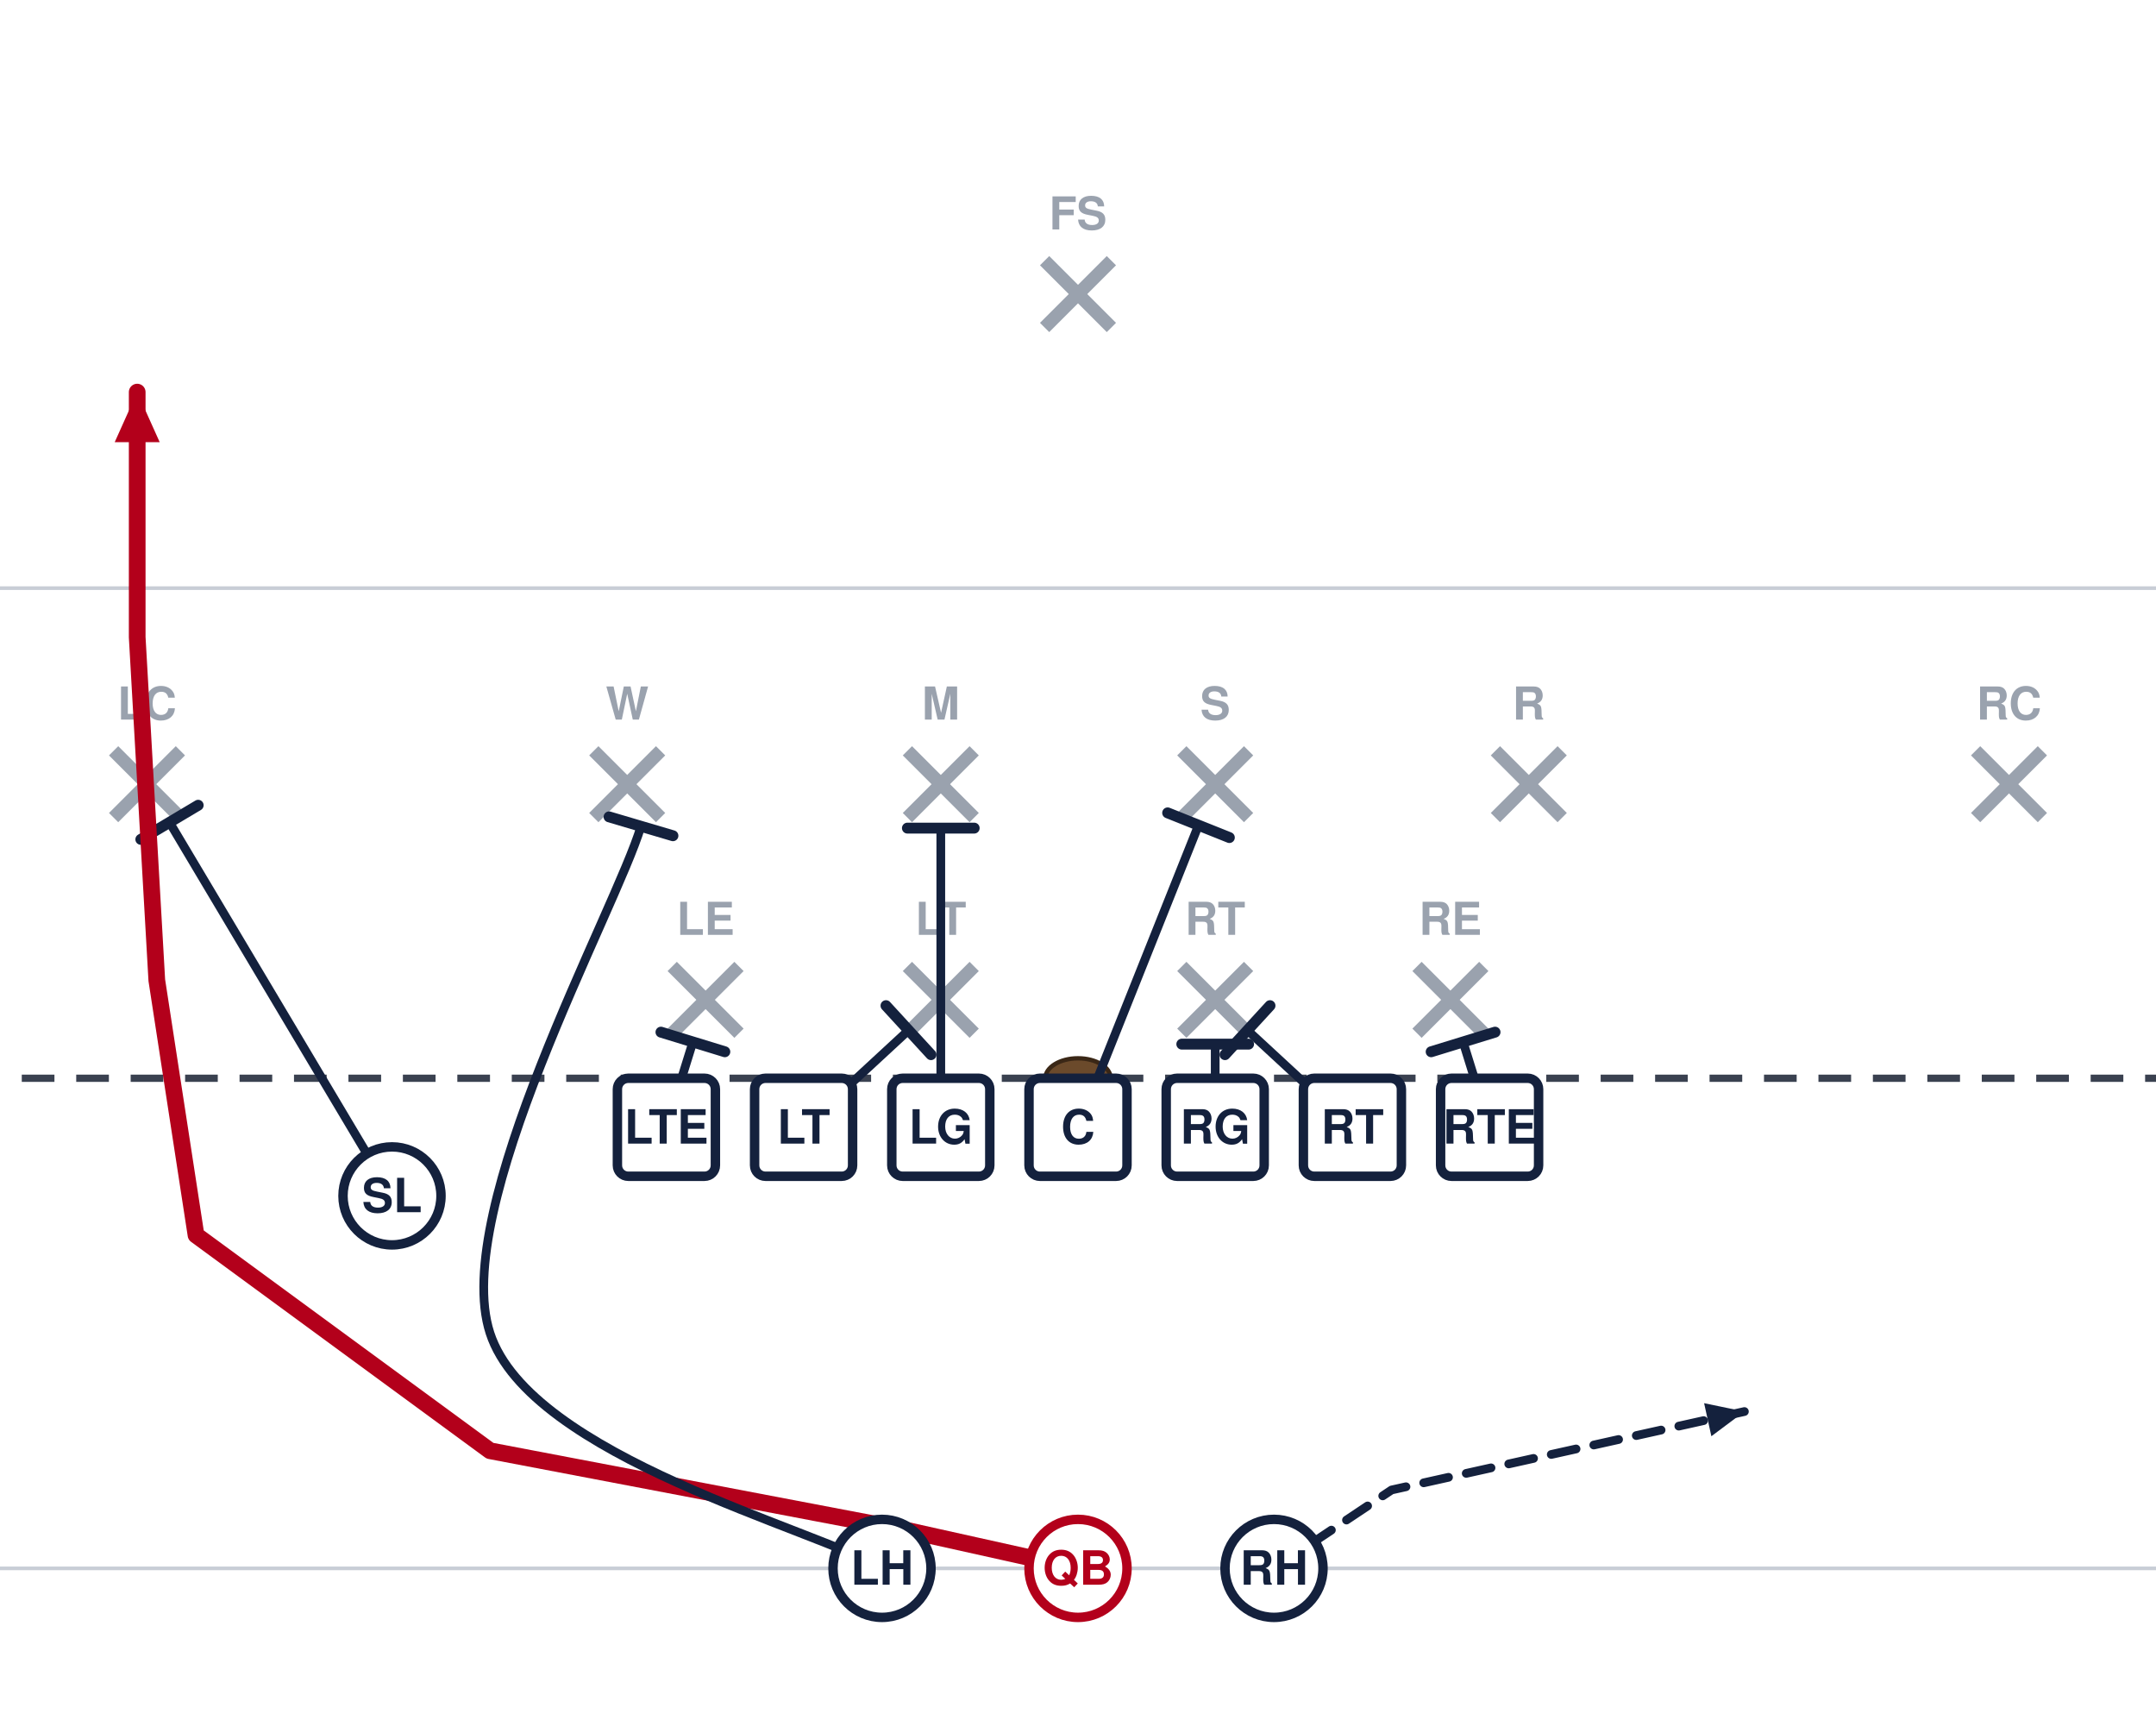
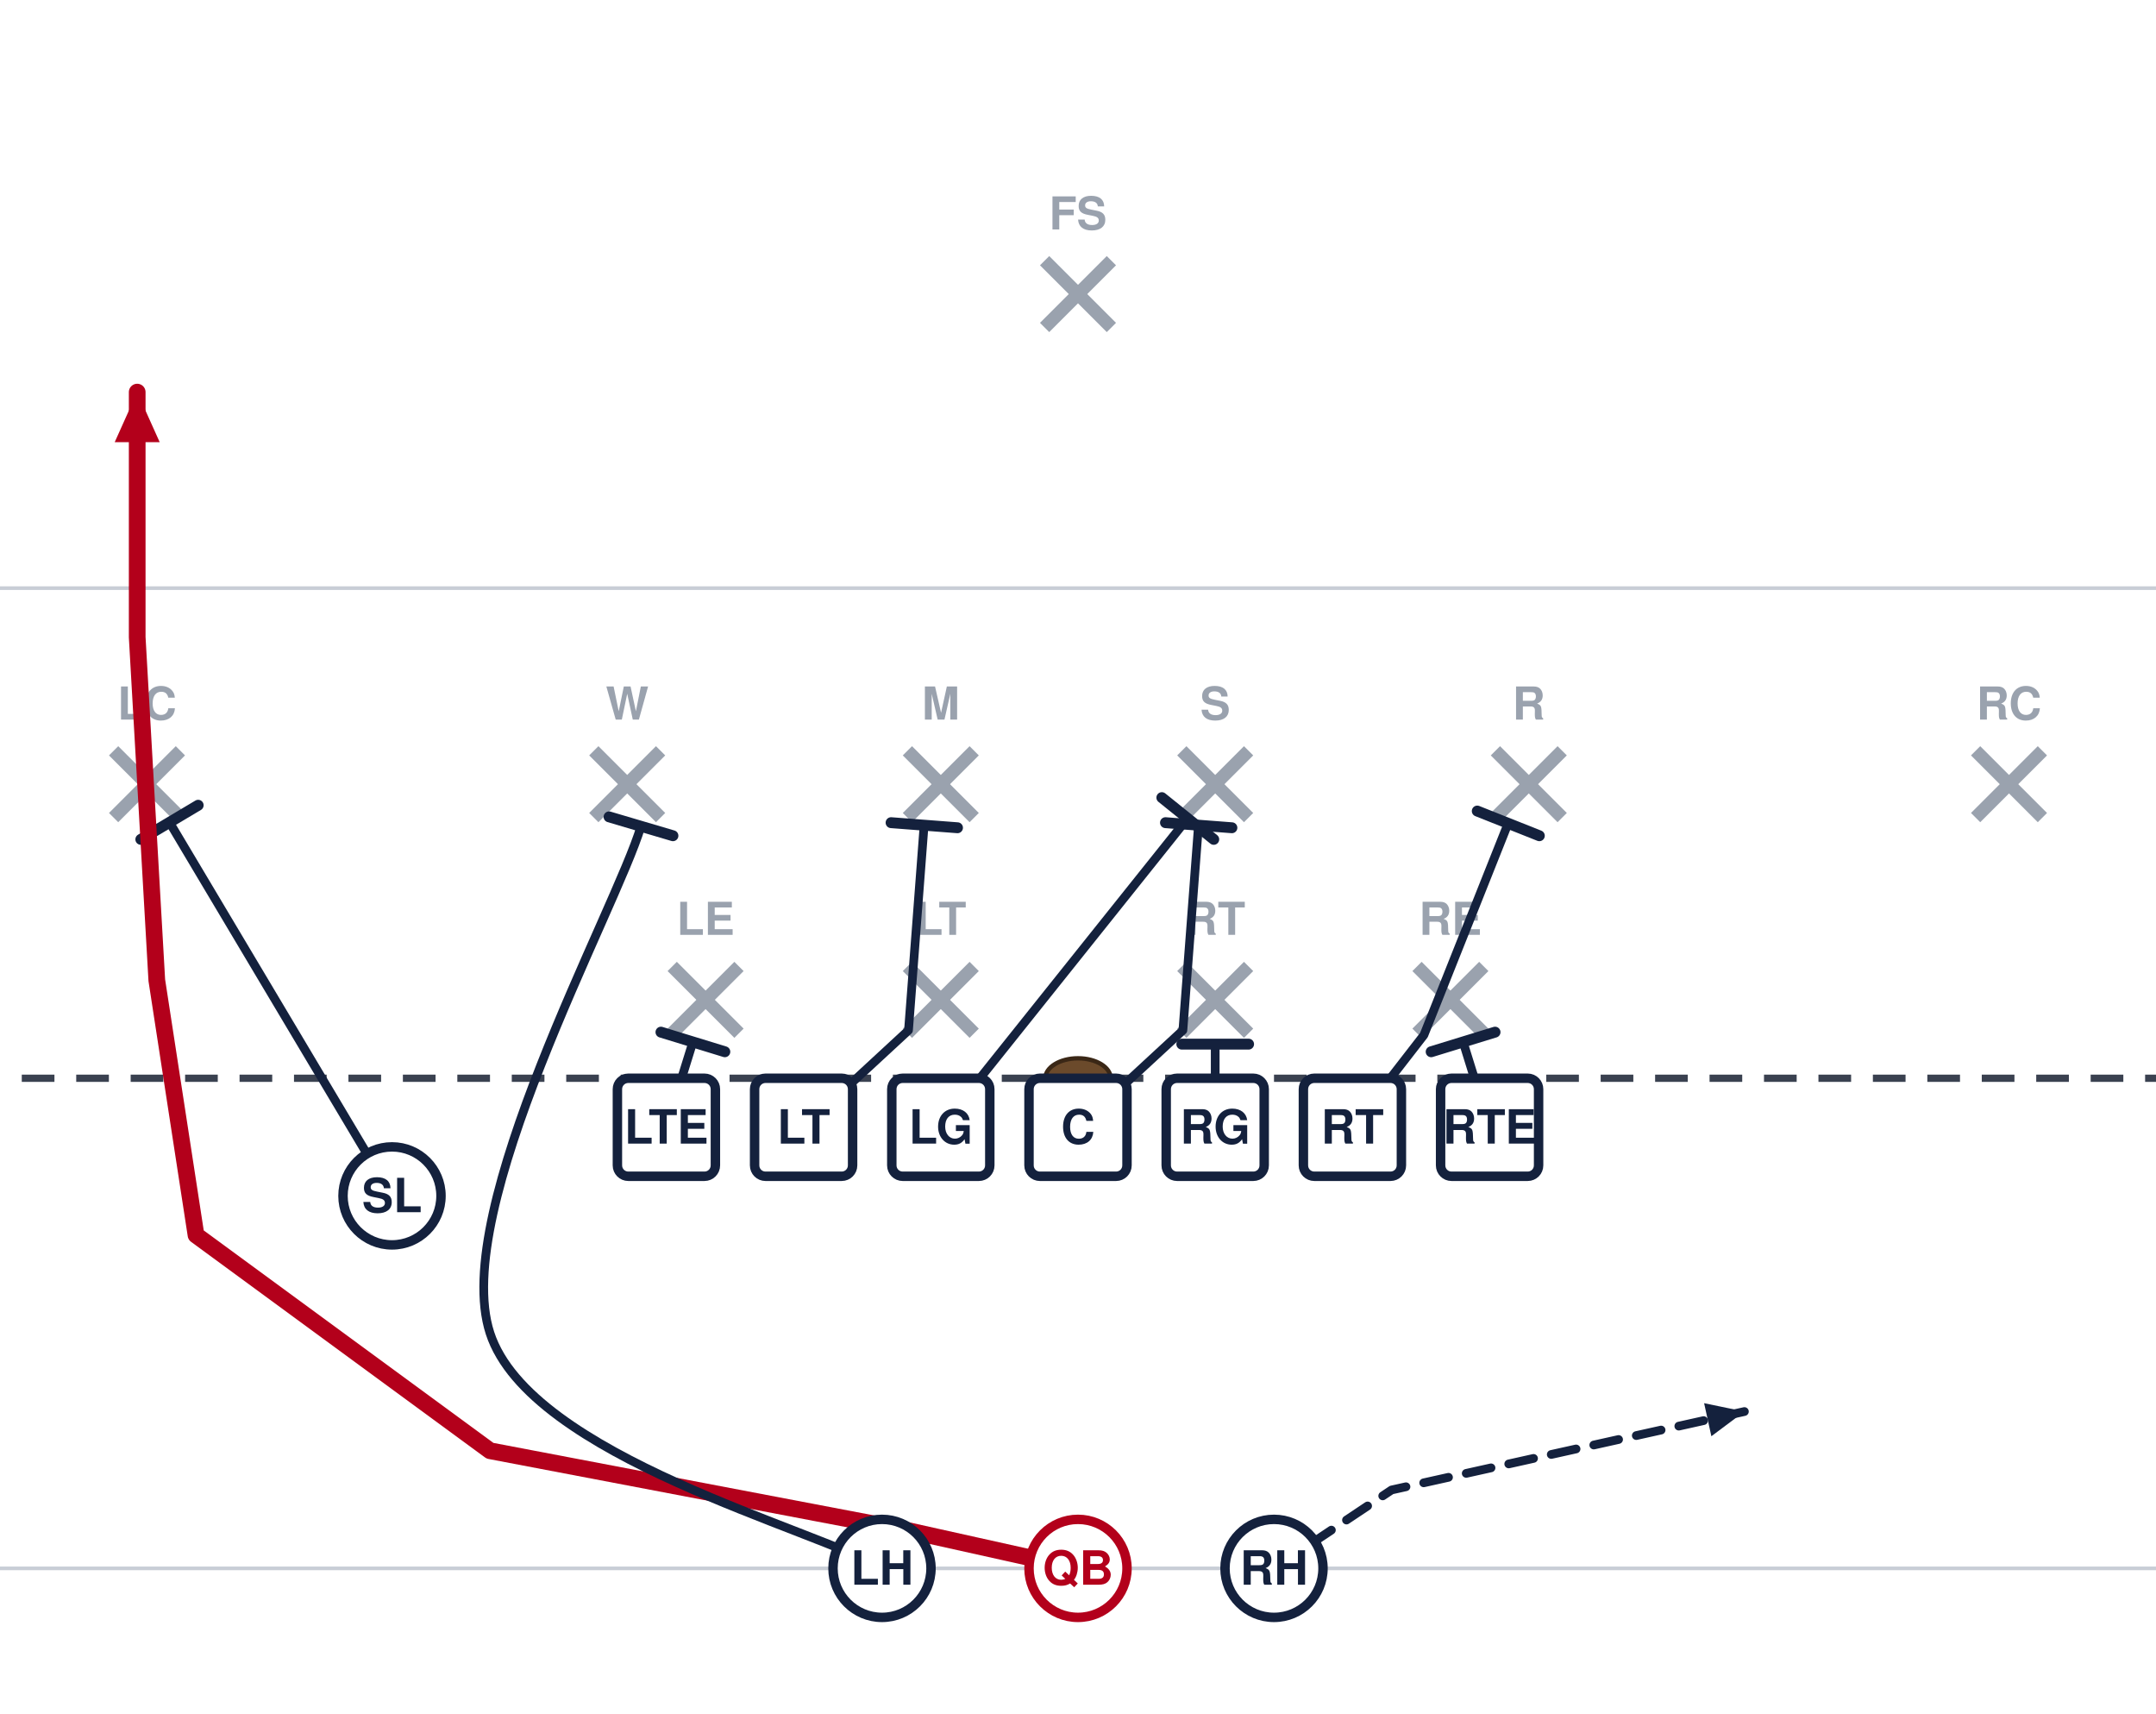
<svg xmlns="http://www.w3.org/2000/svg" width="594" height="472" viewBox="54 27 594 472" font-family="Segoe UI, Helvetica, Arial, sans-serif" role="img">
  <rect x="0" y="0" width="702" height="513" fill="#ffffff" />
  <line x1="0" y1="459.0" x2="702" y2="459.0" stroke="#c8cdd6" stroke-width="1" />
  <line x1="0" y1="189.0" x2="702" y2="189.0" stroke="#c8cdd6" stroke-width="1" />
  <line x1="0" y1="324.0" x2="702" y2="324.0" stroke="#3a4150" stroke-width="2" stroke-dasharray="9 6" />
  <ellipse cx="351.0" cy="324.0" rx="9" ry="5.5" fill="#6b4a2b" stroke="#3a2716" stroke-width="1.2" />
  <line x1="239.2" y1="293.2" x2="257.6" y2="311.6" stroke="#9aa2ae" stroke-width="3.6" />
  <line x1="257.6" y1="293.2" x2="239.2" y2="311.6" stroke="#9aa2ae" stroke-width="3.6" />
  <text x="248.4" y="284.5" text-anchor="middle" font-size="12.5" fill="#9aa2ae" font-weight="600">LE</text>
  <line x1="304.0" y1="293.2" x2="322.4" y2="311.6" stroke="#9aa2ae" stroke-width="3.6" />
  <line x1="322.4" y1="293.2" x2="304.0" y2="311.6" stroke="#9aa2ae" stroke-width="3.6" />
  <text x="313.2" y="284.5" text-anchor="middle" font-size="12.5" fill="#9aa2ae" font-weight="600">LT</text>
  <line x1="379.6" y1="293.2" x2="398.0" y2="311.6" stroke="#9aa2ae" stroke-width="3.6" />
  <line x1="398.0" y1="293.2" x2="379.6" y2="311.6" stroke="#9aa2ae" stroke-width="3.6" />
  <text x="388.8" y="284.5" text-anchor="middle" font-size="12.5" fill="#9aa2ae" font-weight="600">RT</text>
  <line x1="444.4" y1="293.2" x2="462.8" y2="311.6" stroke="#9aa2ae" stroke-width="3.6" />
  <line x1="462.8" y1="293.2" x2="444.4" y2="311.6" stroke="#9aa2ae" stroke-width="3.6" />
  <text x="453.6" y="284.5" text-anchor="middle" font-size="12.5" fill="#9aa2ae" font-weight="600">RE</text>
  <line x1="217.6" y1="233.8" x2="236.0" y2="252.2" stroke="#9aa2ae" stroke-width="3.6" />
  <line x1="236.0" y1="233.8" x2="217.6" y2="252.2" stroke="#9aa2ae" stroke-width="3.6" />
  <text x="226.8" y="225.2" text-anchor="middle" font-size="12.5" fill="#9aa2ae" font-weight="600">W</text>
  <line x1="304.0" y1="233.8" x2="322.4" y2="252.2" stroke="#9aa2ae" stroke-width="3.6" />
  <line x1="322.4" y1="233.8" x2="304.0" y2="252.2" stroke="#9aa2ae" stroke-width="3.6" />
  <text x="313.2" y="225.2" text-anchor="middle" font-size="12.5" fill="#9aa2ae" font-weight="600">M</text>
  <line x1="379.6" y1="233.8" x2="398.0" y2="252.2" stroke="#9aa2ae" stroke-width="3.6" />
  <line x1="398.0" y1="233.8" x2="379.6" y2="252.2" stroke="#9aa2ae" stroke-width="3.6" />
  <text x="388.8" y="225.2" text-anchor="middle" font-size="12.5" fill="#9aa2ae" font-weight="600">S</text>
  <line x1="466.0" y1="233.8" x2="484.4" y2="252.2" stroke="#9aa2ae" stroke-width="3.6" />
  <line x1="484.4" y1="233.8" x2="466.0" y2="252.2" stroke="#9aa2ae" stroke-width="3.6" />
  <text x="475.2" y="225.2" text-anchor="middle" font-size="12.5" fill="#9aa2ae" font-weight="600">R</text>
  <line x1="85.3" y1="233.8" x2="103.7" y2="252.2" stroke="#9aa2ae" stroke-width="3.6" />
  <line x1="103.7" y1="233.8" x2="85.3" y2="252.2" stroke="#9aa2ae" stroke-width="3.6" />
  <text x="94.5" y="225.2" text-anchor="middle" font-size="12.5" fill="#9aa2ae" font-weight="600">LC</text>
  <line x1="598.3" y1="233.8" x2="616.7" y2="252.2" stroke="#9aa2ae" stroke-width="3.6" />
  <line x1="616.7" y1="233.8" x2="598.3" y2="252.2" stroke="#9aa2ae" stroke-width="3.6" />
  <text x="607.5" y="225.2" text-anchor="middle" font-size="12.5" fill="#9aa2ae" font-weight="600">RC</text>
  <line x1="341.8" y1="98.8" x2="360.2" y2="117.2" stroke="#9aa2ae" stroke-width="3.6" />
  <line x1="360.2" y1="98.8" x2="341.8" y2="117.2" stroke="#9aa2ae" stroke-width="3.6" />
  <text x="351.0" y="90.2" text-anchor="middle" font-size="12.5" fill="#9aa2ae" font-weight="600">FS</text>
  <path d="M237.6,337.5 L244.9,314.0" fill="none" stroke="#14213d" stroke-width="2.4" stroke-linecap="round" stroke-linejoin="round" />
  <line x1="236.1" y1="311.3" x2="253.7" y2="316.7" stroke="#14213d" stroke-width="3.0" stroke-linecap="round" />
-   <path d="M275.4,337.5 L304.3,310.8" fill="none" stroke="#14213d" stroke-width="2.4" stroke-linecap="round" stroke-linejoin="round" />
-   <line x1="298.1" y1="304.0" x2="310.5" y2="317.5" stroke="#14213d" stroke-width="3.0" stroke-linecap="round" />
-   <path d="M313.2,337.5 L313.2,255.1" fill="none" stroke="#14213d" stroke-width="2.4" stroke-linecap="round" stroke-linejoin="round" />
-   <line x1="304.0" y1="255.1" x2="322.4" y2="255.1" stroke="#14213d" stroke-width="3.0" stroke-linecap="round" />
-   <path d="M351.0,337.5 L384.2,254.3" fill="none" stroke="#14213d" stroke-width="2.4" stroke-linecap="round" stroke-linejoin="round" />
-   <line x1="375.7" y1="250.9" x2="392.7" y2="257.7" stroke="#14213d" stroke-width="3.0" stroke-linecap="round" />
+   <path d="M275.4,337.5 L304.3,310.8 L308.6,254.3" fill="none" stroke="#14213d" stroke-width="2.4" stroke-linecap="round" stroke-linejoin="round" />
+   <line x1="299.5" y1="253.6" x2="317.8" y2="255.0" stroke="#14213d" stroke-width="3.0" stroke-linecap="round" />
+   <path d="M313.2,337.5 L381.2,252.4" fill="none" stroke="#14213d" stroke-width="2.4" stroke-linecap="round" stroke-linejoin="round" />
+   <line x1="374.1" y1="246.7" x2="388.4" y2="258.2" stroke="#14213d" stroke-width="3.0" stroke-linecap="round" />
+   <path d="M351.0,337.5 L379.9,310.8 L384.2,254.3" fill="none" stroke="#14213d" stroke-width="2.4" stroke-linecap="round" stroke-linejoin="round" />
+   <line x1="375.1" y1="253.6" x2="393.4" y2="255.0" stroke="#14213d" stroke-width="3.0" stroke-linecap="round" />
  <path d="M388.8,337.5 L388.8,314.6" fill="none" stroke="#14213d" stroke-width="2.4" stroke-linecap="round" stroke-linejoin="round" />
  <line x1="379.6" y1="314.6" x2="398.0" y2="314.6" stroke="#14213d" stroke-width="3.0" stroke-linecap="round" />
-   <path d="M426.6,337.5 L397.7,310.8" fill="none" stroke="#14213d" stroke-width="2.4" stroke-linecap="round" stroke-linejoin="round" />
-   <line x1="391.5" y1="317.5" x2="403.9" y2="304.0" stroke="#14213d" stroke-width="3.0" stroke-linecap="round" />
+   <path d="M426.6,337.5 L446.3,312.1 L469.5,253.8" fill="none" stroke="#14213d" stroke-width="2.4" stroke-linecap="round" stroke-linejoin="round" />
+   <line x1="461.0" y1="250.4" x2="478.1" y2="257.2" stroke="#14213d" stroke-width="3.0" stroke-linecap="round" />
  <path d="M464.4,337.5 L457.1,314.0" fill="none" stroke="#14213d" stroke-width="2.4" stroke-linecap="round" stroke-linejoin="round" />
  <line x1="448.3" y1="316.7" x2="465.9" y2="311.3" stroke="#14213d" stroke-width="3.0" stroke-linecap="round" />
  <path d="M162.0,356.4 L100.7,253.5" fill="none" stroke="#14213d" stroke-width="2.4" stroke-linecap="round" stroke-linejoin="round" />
  <line x1="92.8" y1="258.2" x2="108.6" y2="248.8" stroke="#14213d" stroke-width="3.0" stroke-linecap="round" />
  <path d="M351.0,459.0 L302.4,448.2 L189.0,426.6 L108.0,367.2 L97.2,297.0 L91.8,202.5 L91.8,135.0" fill="none" stroke="#b3001b" stroke-width="4.6" stroke-linecap="round" stroke-linejoin="round" />
  <polygon points="91.8,135.0 98.0,148.8 85.6,148.8" fill="#b3001b" />
  <path d="M297.0,459.0 C279.0,448.2 200.1,428.3 189.0,394.2 C177.9,360.1 223.6,277.9 230.6,254.6" fill="none" stroke="#14213d" stroke-width="2.4" stroke-linecap="round" stroke-linejoin="round" />
  <line x1="221.8" y1="252.0" x2="239.4" y2="257.2" stroke="#14213d" stroke-width="3.0" stroke-linecap="round" />
  <path d="M405.0,459.0 L437.4,437.4 L534.6,415.8" fill="none" stroke="#14213d" stroke-width="2.4" stroke-linecap="round" stroke-linejoin="round" stroke-dasharray="7 5" />
  <polygon points="534.6,415.8 525.5,422.6 523.5,413.5" fill="#14213d" />
  <rect x="224.1" y="324.0" width="27.0" height="27.0" rx="3" fill="#ffffff" stroke="#14213d" stroke-width="2.6" />
  <text x="237.6" y="342.0" text-anchor="middle" font-size="13" font-weight="700" fill="#14213d">LTE</text>
  <rect x="261.9" y="324.0" width="27.0" height="27.0" rx="3" fill="#ffffff" stroke="#14213d" stroke-width="2.6" />
  <text x="275.4" y="342.0" text-anchor="middle" font-size="13" font-weight="700" fill="#14213d">LT</text>
  <rect x="299.7" y="324.0" width="27.0" height="27.0" rx="3" fill="#ffffff" stroke="#14213d" stroke-width="2.6" />
  <text x="313.2" y="342.0" text-anchor="middle" font-size="13" font-weight="700" fill="#14213d">LG</text>
  <rect x="337.5" y="324.0" width="27.0" height="27.0" rx="3" fill="#ffffff" stroke="#14213d" stroke-width="2.6" />
  <text x="351.0" y="342.0" text-anchor="middle" font-size="13" font-weight="700" fill="#14213d">C</text>
  <rect x="375.3" y="324.0" width="27.0" height="27.0" rx="3" fill="#ffffff" stroke="#14213d" stroke-width="2.6" />
  <text x="388.8" y="342.0" text-anchor="middle" font-size="13" font-weight="700" fill="#14213d">RG</text>
  <rect x="413.1" y="324.0" width="27.0" height="27.0" rx="3" fill="#ffffff" stroke="#14213d" stroke-width="2.6" />
  <text x="426.6" y="342.0" text-anchor="middle" font-size="13" font-weight="700" fill="#14213d">RT</text>
  <rect x="450.9" y="324.0" width="27.0" height="27.0" rx="3" fill="#ffffff" stroke="#14213d" stroke-width="2.6" />
  <text x="464.4" y="342.0" text-anchor="middle" font-size="13" font-weight="700" fill="#14213d">RTE</text>
  <circle cx="162.0" cy="356.4" r="13.5" fill="#ffffff" stroke="#14213d" stroke-width="2.6" />
  <text x="162.0" y="360.9" text-anchor="middle" font-size="13" font-weight="700" fill="#14213d">SL</text>
  <circle cx="351.0" cy="459.0" r="13.5" fill="#ffffff" stroke="#b3001b" stroke-width="2.6" />
  <text x="351.0" y="463.5" text-anchor="middle" font-size="13" font-weight="700" fill="#b3001b">QB</text>
  <circle cx="297.0" cy="459.0" r="13.5" fill="#ffffff" stroke="#14213d" stroke-width="2.6" />
  <text x="297.0" y="463.5" text-anchor="middle" font-size="13" font-weight="700" fill="#14213d">LH</text>
  <circle cx="405.0" cy="459.0" r="13.5" fill="#ffffff" stroke="#14213d" stroke-width="2.6" />
  <text x="405.0" y="463.5" text-anchor="middle" font-size="13" font-weight="700" fill="#14213d">RH</text>
</svg>
